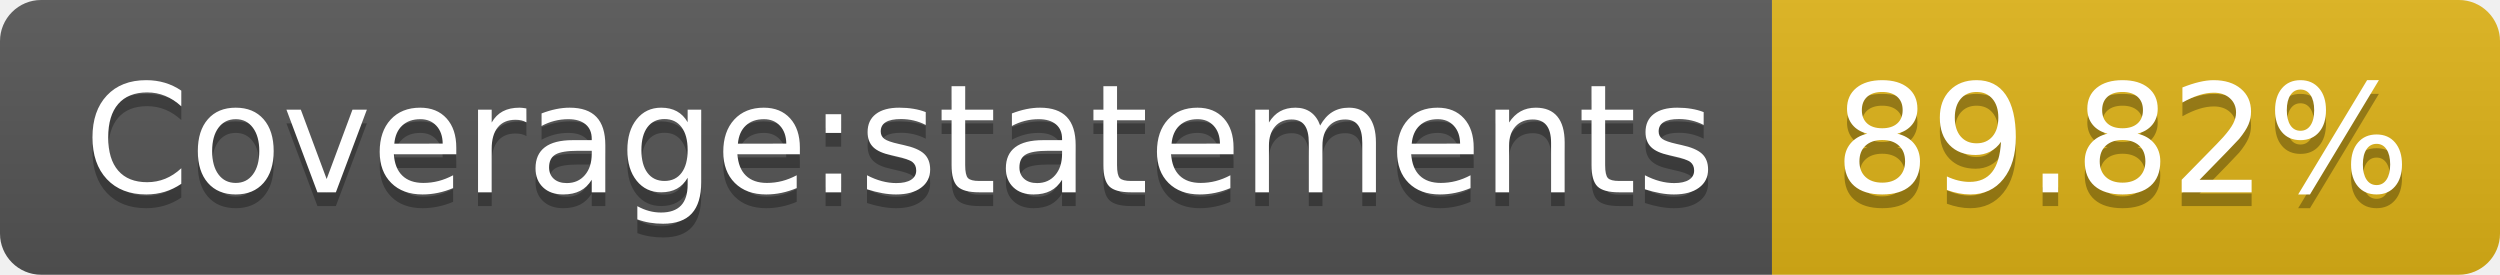
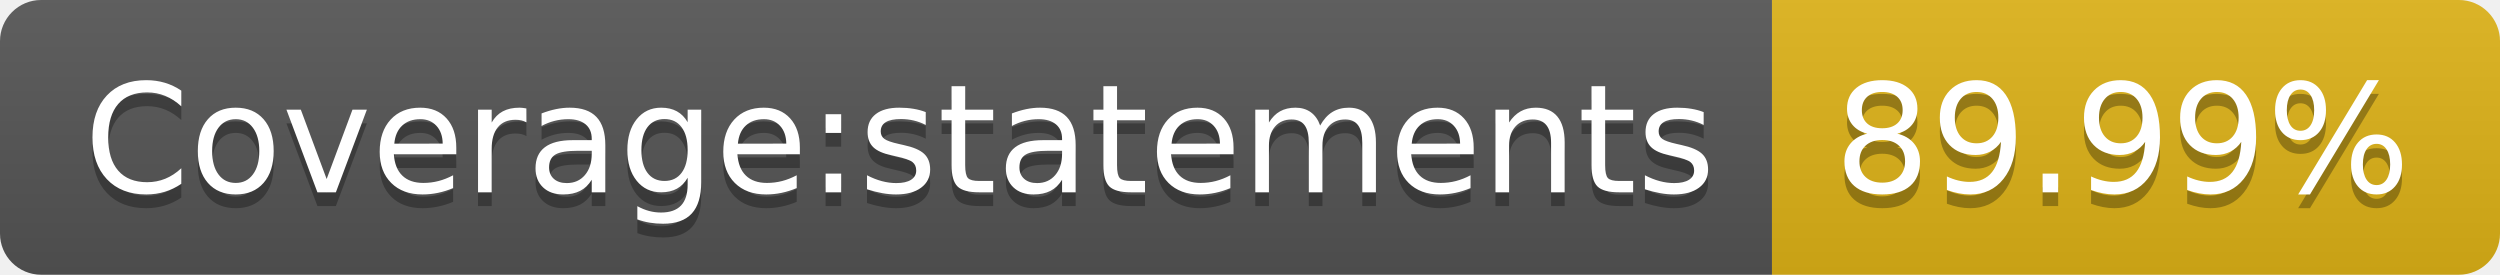
- <svg xmlns="http://www.w3.org/2000/svg" width="182" height="20" role="img" aria-label="Coverage:statements: 89.82%">
+ <svg xmlns="http://www.w3.org/2000/svg" width="182" height="20" role="img" aria-label="Coverage:statements: 89.99%">
  <linearGradient id="s" x2="0" y2="100%">
    <stop offset="0" stop-color="#bbb" stop-opacity=".1" />
    <stop offset="1" stop-opacity=".1" />
  </linearGradient>
  <clipPath id="r">
    <rect width="182" height="20" rx="3" fill="#fff" />
  </clipPath>
  <g clip-path="url(#r)">
    <rect width="129" height="20" fill="#555" />
    <rect x="129" width="53" height="20" fill="#dfb317" />
    <rect width="182" height="20" fill="url(#s)" />
  </g>
  <g fill="#fff" text-anchor="middle" font-family="Verdana,Geneva,DejaVu Sans,sans-serif" text-rendering="geometricPrecision" font-size="110">
    <text aria-hidden="true" x="655" y="150" fill="#010101" fill-opacity=".3" transform="scale(.1)" textLength="1190">Coverage:statements</text>
    <text x="655" y="140" transform="scale(.1)" fill="#fff" textLength="1190">Coverage:statements</text>
-     <text aria-hidden="true" x="1545" y="150" fill="#010101" fill-opacity=".3" transform="scale(.1)" textLength="430">89.82%</text>
-     <text x="1545" y="140" transform="scale(.1)" fill="#fff" textLength="430">89.82%</text>
+     <text aria-hidden="true" x="1545" y="150" fill="#010101" fill-opacity=".3" transform="scale(.1)" textLength="430">89.99%</text>
+     <text x="1545" y="140" transform="scale(.1)" fill="#fff" textLength="430">89.99%</text>
  </g>
</svg>
